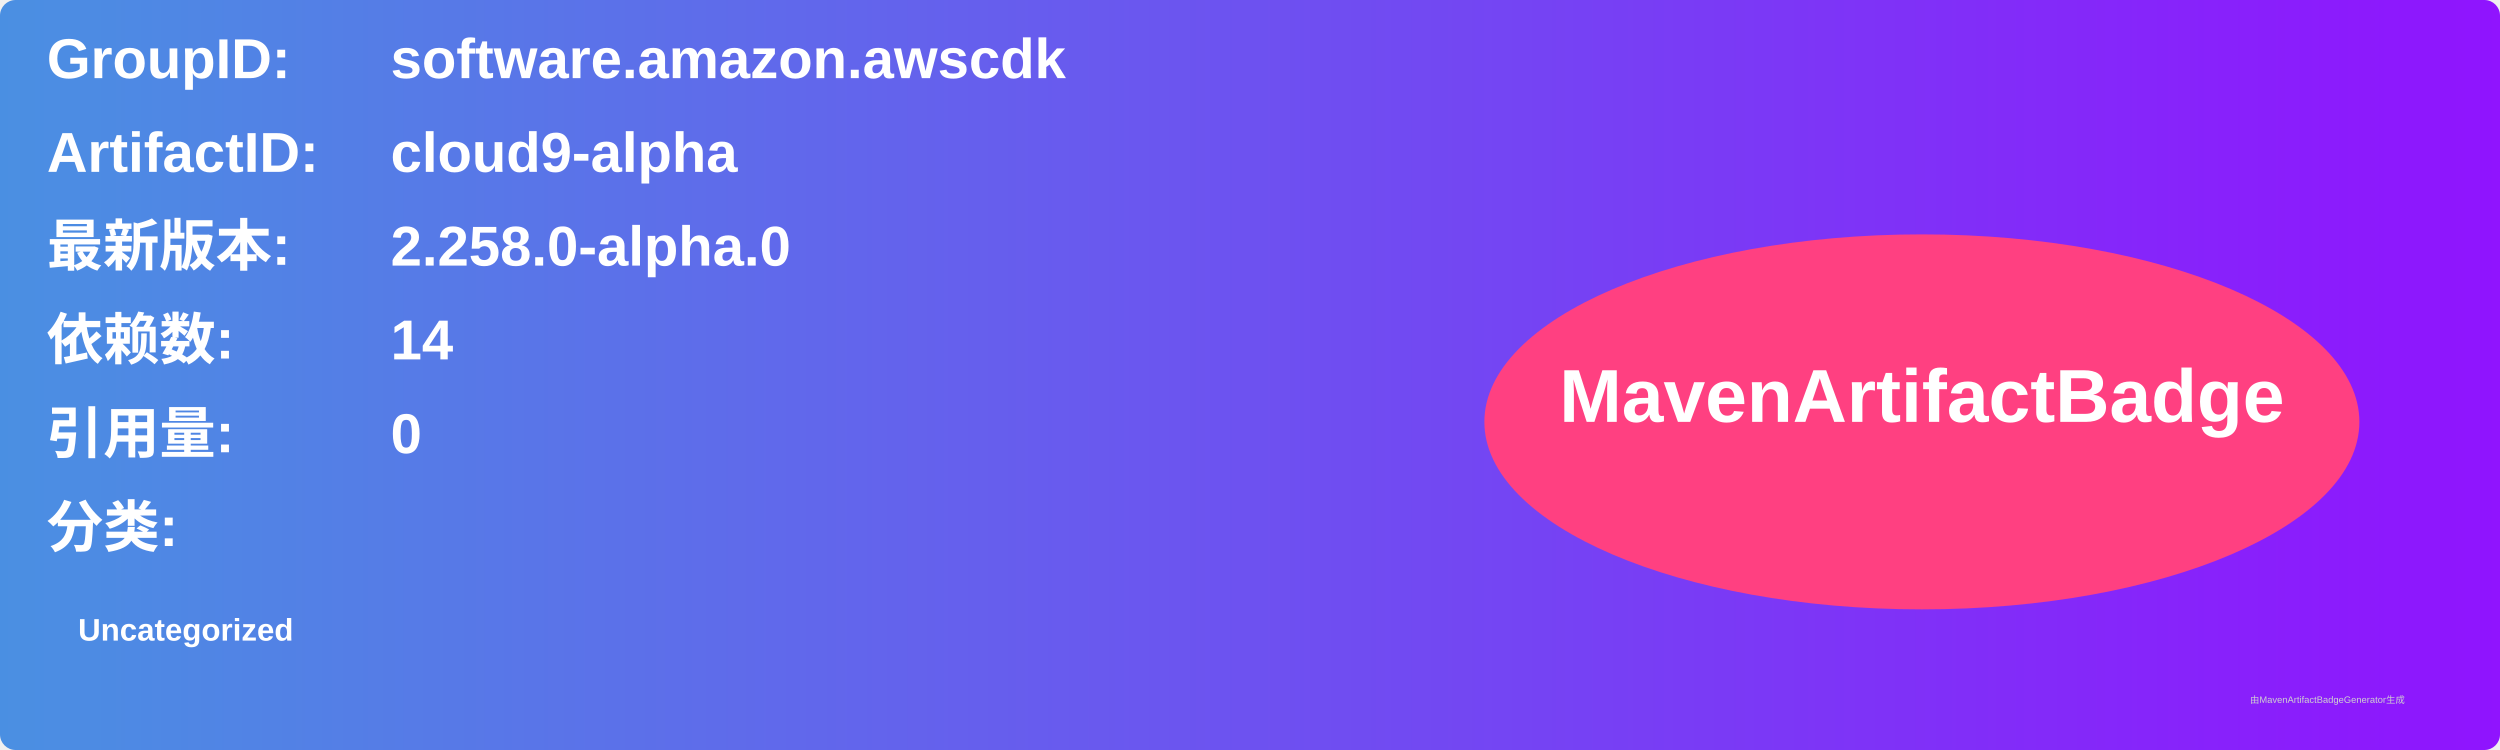
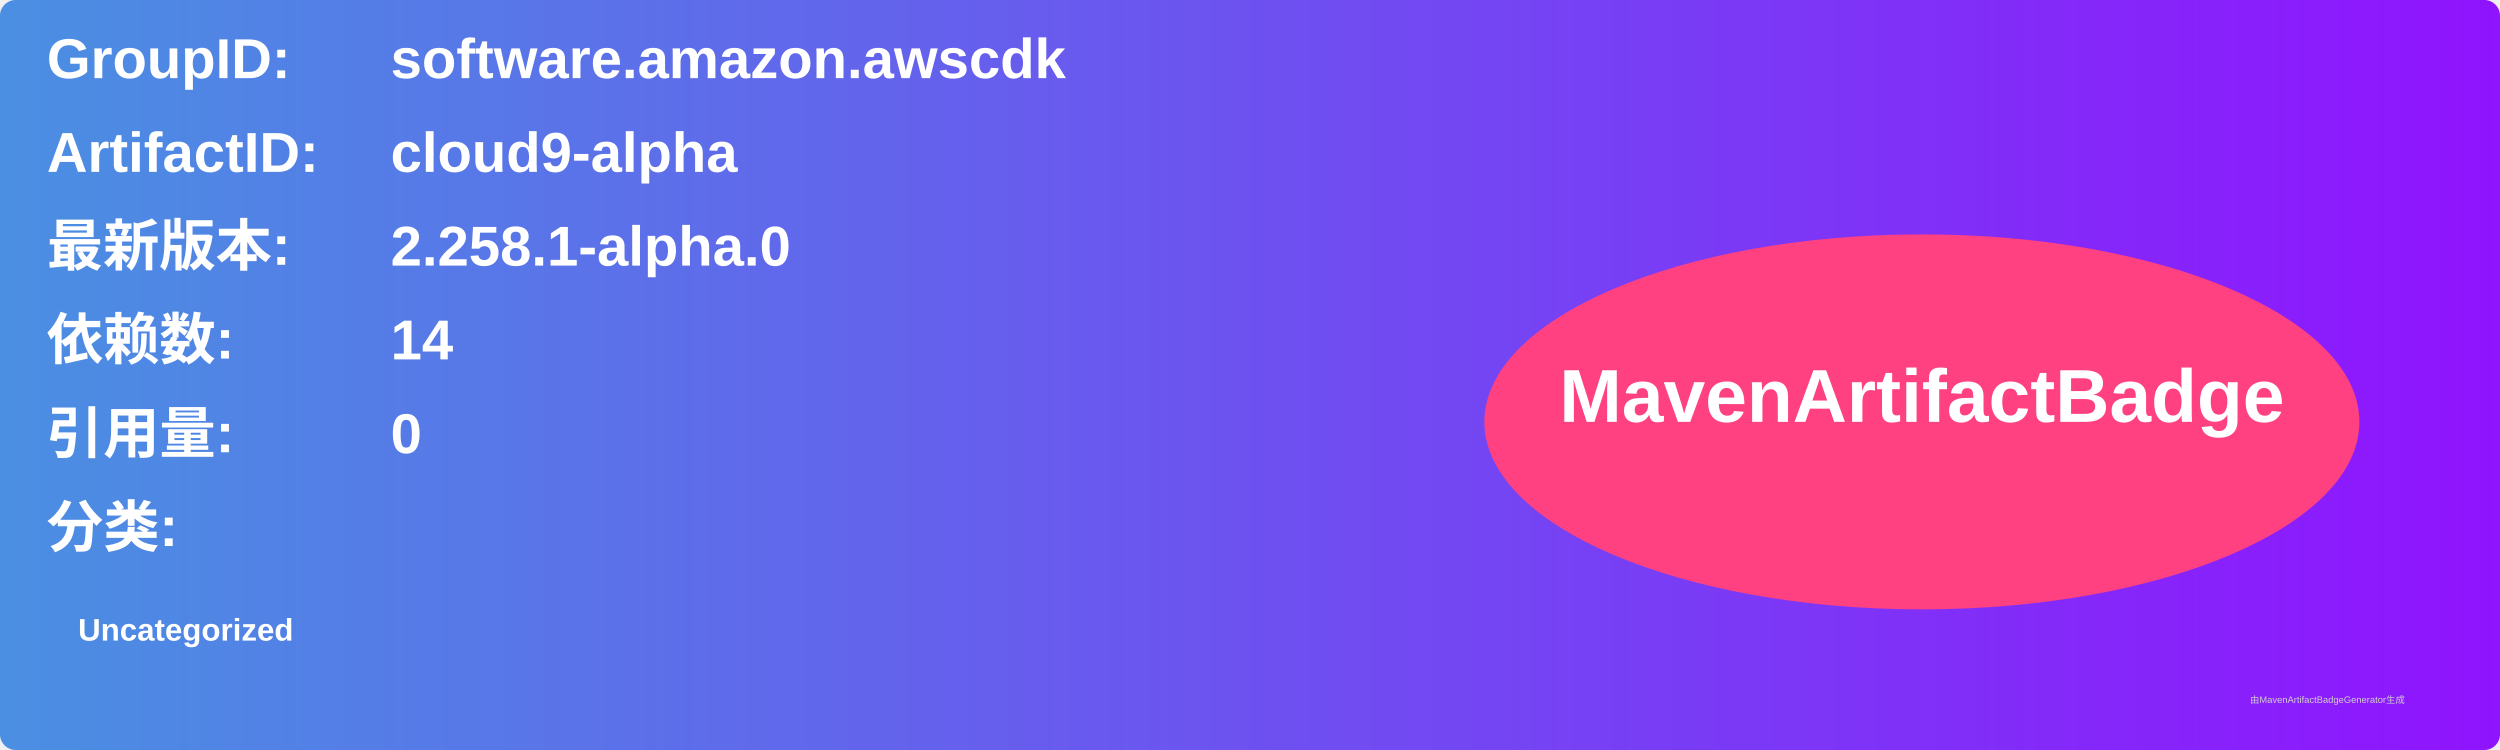
<svg xmlns="http://www.w3.org/2000/svg" width="800" height="240" viewBox="0 0 800 240">
  <linearGradient id="grad" x1="0%" y1="0%" x2="100%" y2="0%">
    <stop offset="0%" stop-color="#4a90e2" />
    <stop offset="100%" stop-color="#9013fe" />
  </linearGradient>
  <rect width="100%" height="100%" rx="5" ry="5" fill="url(#grad)" />
  <g transform="translate(15, 15)">
    <text x="0" y="10" font-family="Arial" font-size="18" fill="white" font-weight="bold" width="260">GroupID:</text>
    <text x="110" y="10" font-family="Arial" font-size="18" fill="white" font-weight="bold" width="460">software.amazon.awscdk</text>
    <text x="0" y="40" font-family="Arial" font-size="18" fill="white" font-weight="bold" width="260">ArtifactID:</text>
    <text x="110" y="40" font-family="Arial" font-size="18" fill="white" font-weight="bold" width="460">cloud9-alpha</text>
    <text x="0" y="70" font-family="Arial" font-size="18" fill="white" font-weight="bold">最新版本:</text>
    <text x="110" y="70" font-family="Arial" font-size="18" fill="white" font-weight="bold">
-       <tspan font-weight="bold">2.258.0-alpha.0</tspan>
+       <tspan font-weight="bold">2.258.1-alpha.0</tspan>
    </text>
    <text x="0" y="100" font-family="Arial" font-size="18" fill="white" font-weight="bold">依赖数: </text>
    <text x="110" y="100" font-family="Arial" font-size="18" fill="white">
      <tspan font-weight="bold">14</tspan>
    </text>
    <text x="0" y="130" font-family="Arial" font-size="18" fill="white" font-weight="bold">引用量: </text>
    <text x="110" y="130" font-family="Arial" font-size="18" fill="white">
      <tspan font-weight="bold">0</tspan>
    </text>
    <text x="0" y="160" font-family="Arial" font-size="18" fill="white" font-weight="bold">分类:</text>
    <text x="10" y="190" font-family="Arial" font-size="10" fill="white">
      <tspan font-weight="bold">Uncategorized</tspan>
    </text>
    <ellipse cx="600" cy="120" rx="140" ry="60" fill="#ff4081" />
    <text x="600" y="120" text-anchor="middle" font-family="Arial" font-size="24" fill="white" font-weight="bold">MavenArtifactBadge</text>
  </g>
  <text x="720" y="225" font-family="Arial" font-size="3" fill="#d0d0d0">由MavenArtifactBadgeGenerator生成</text>
</svg>
